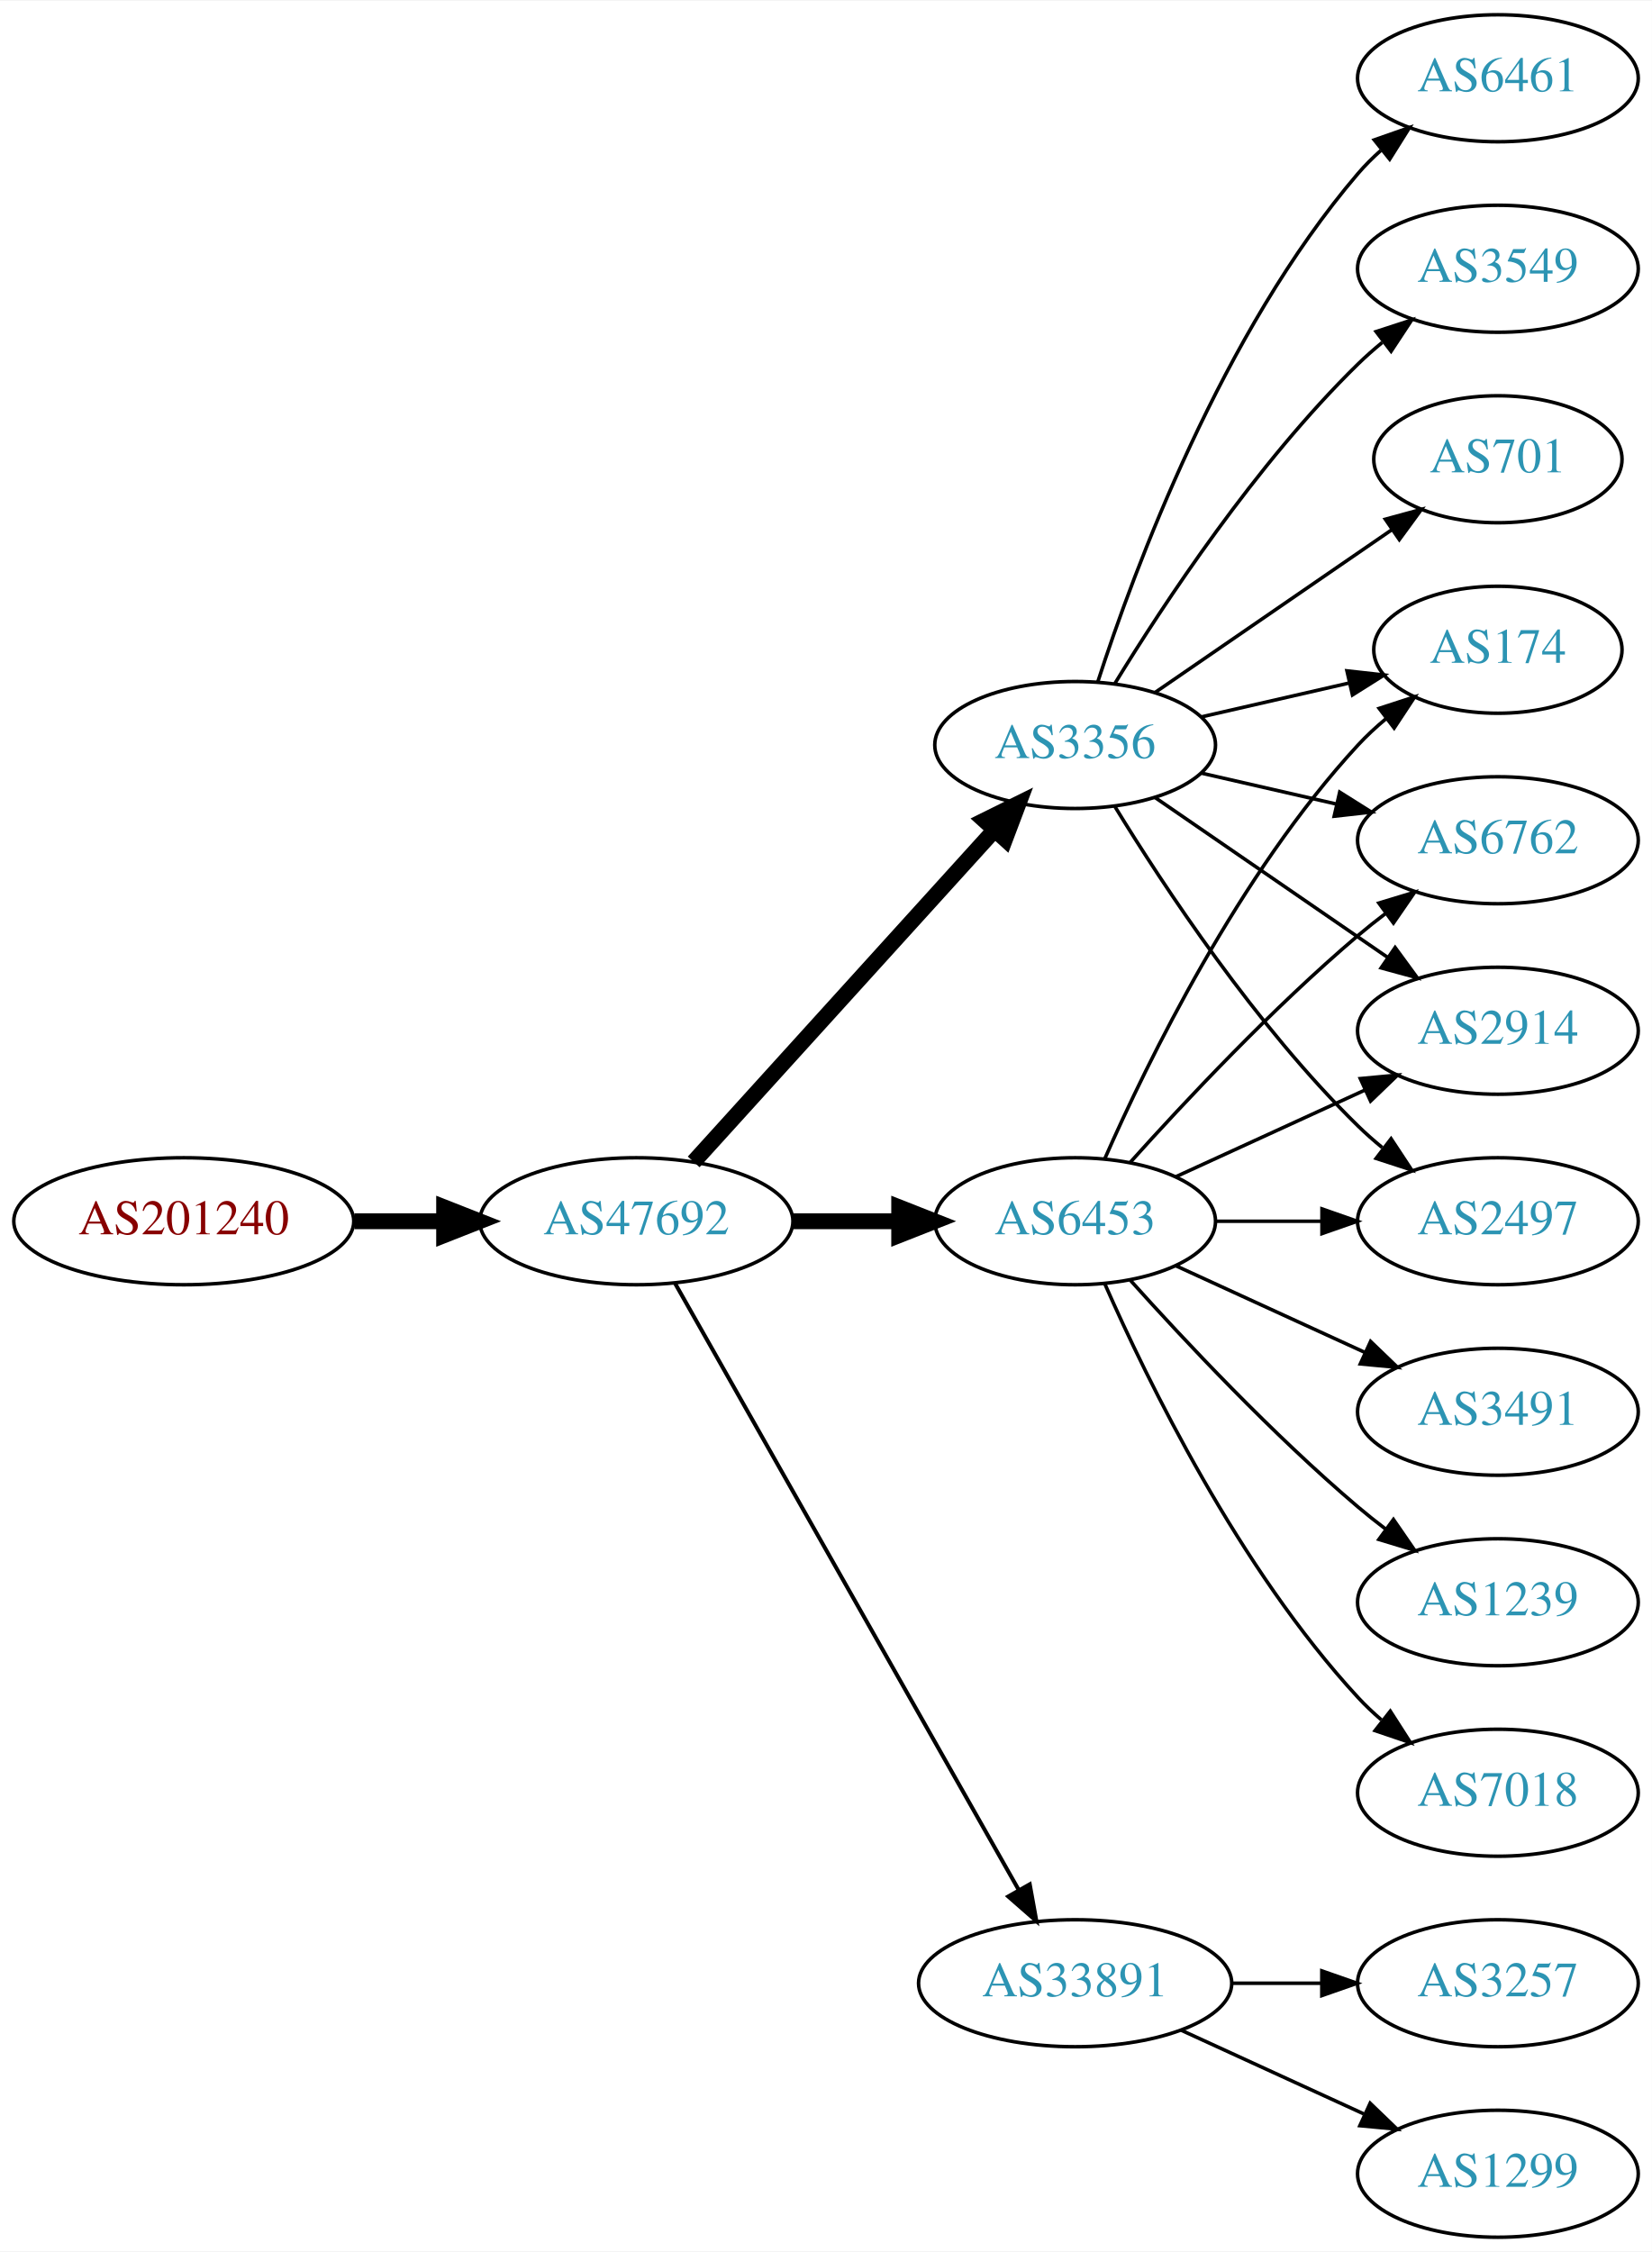
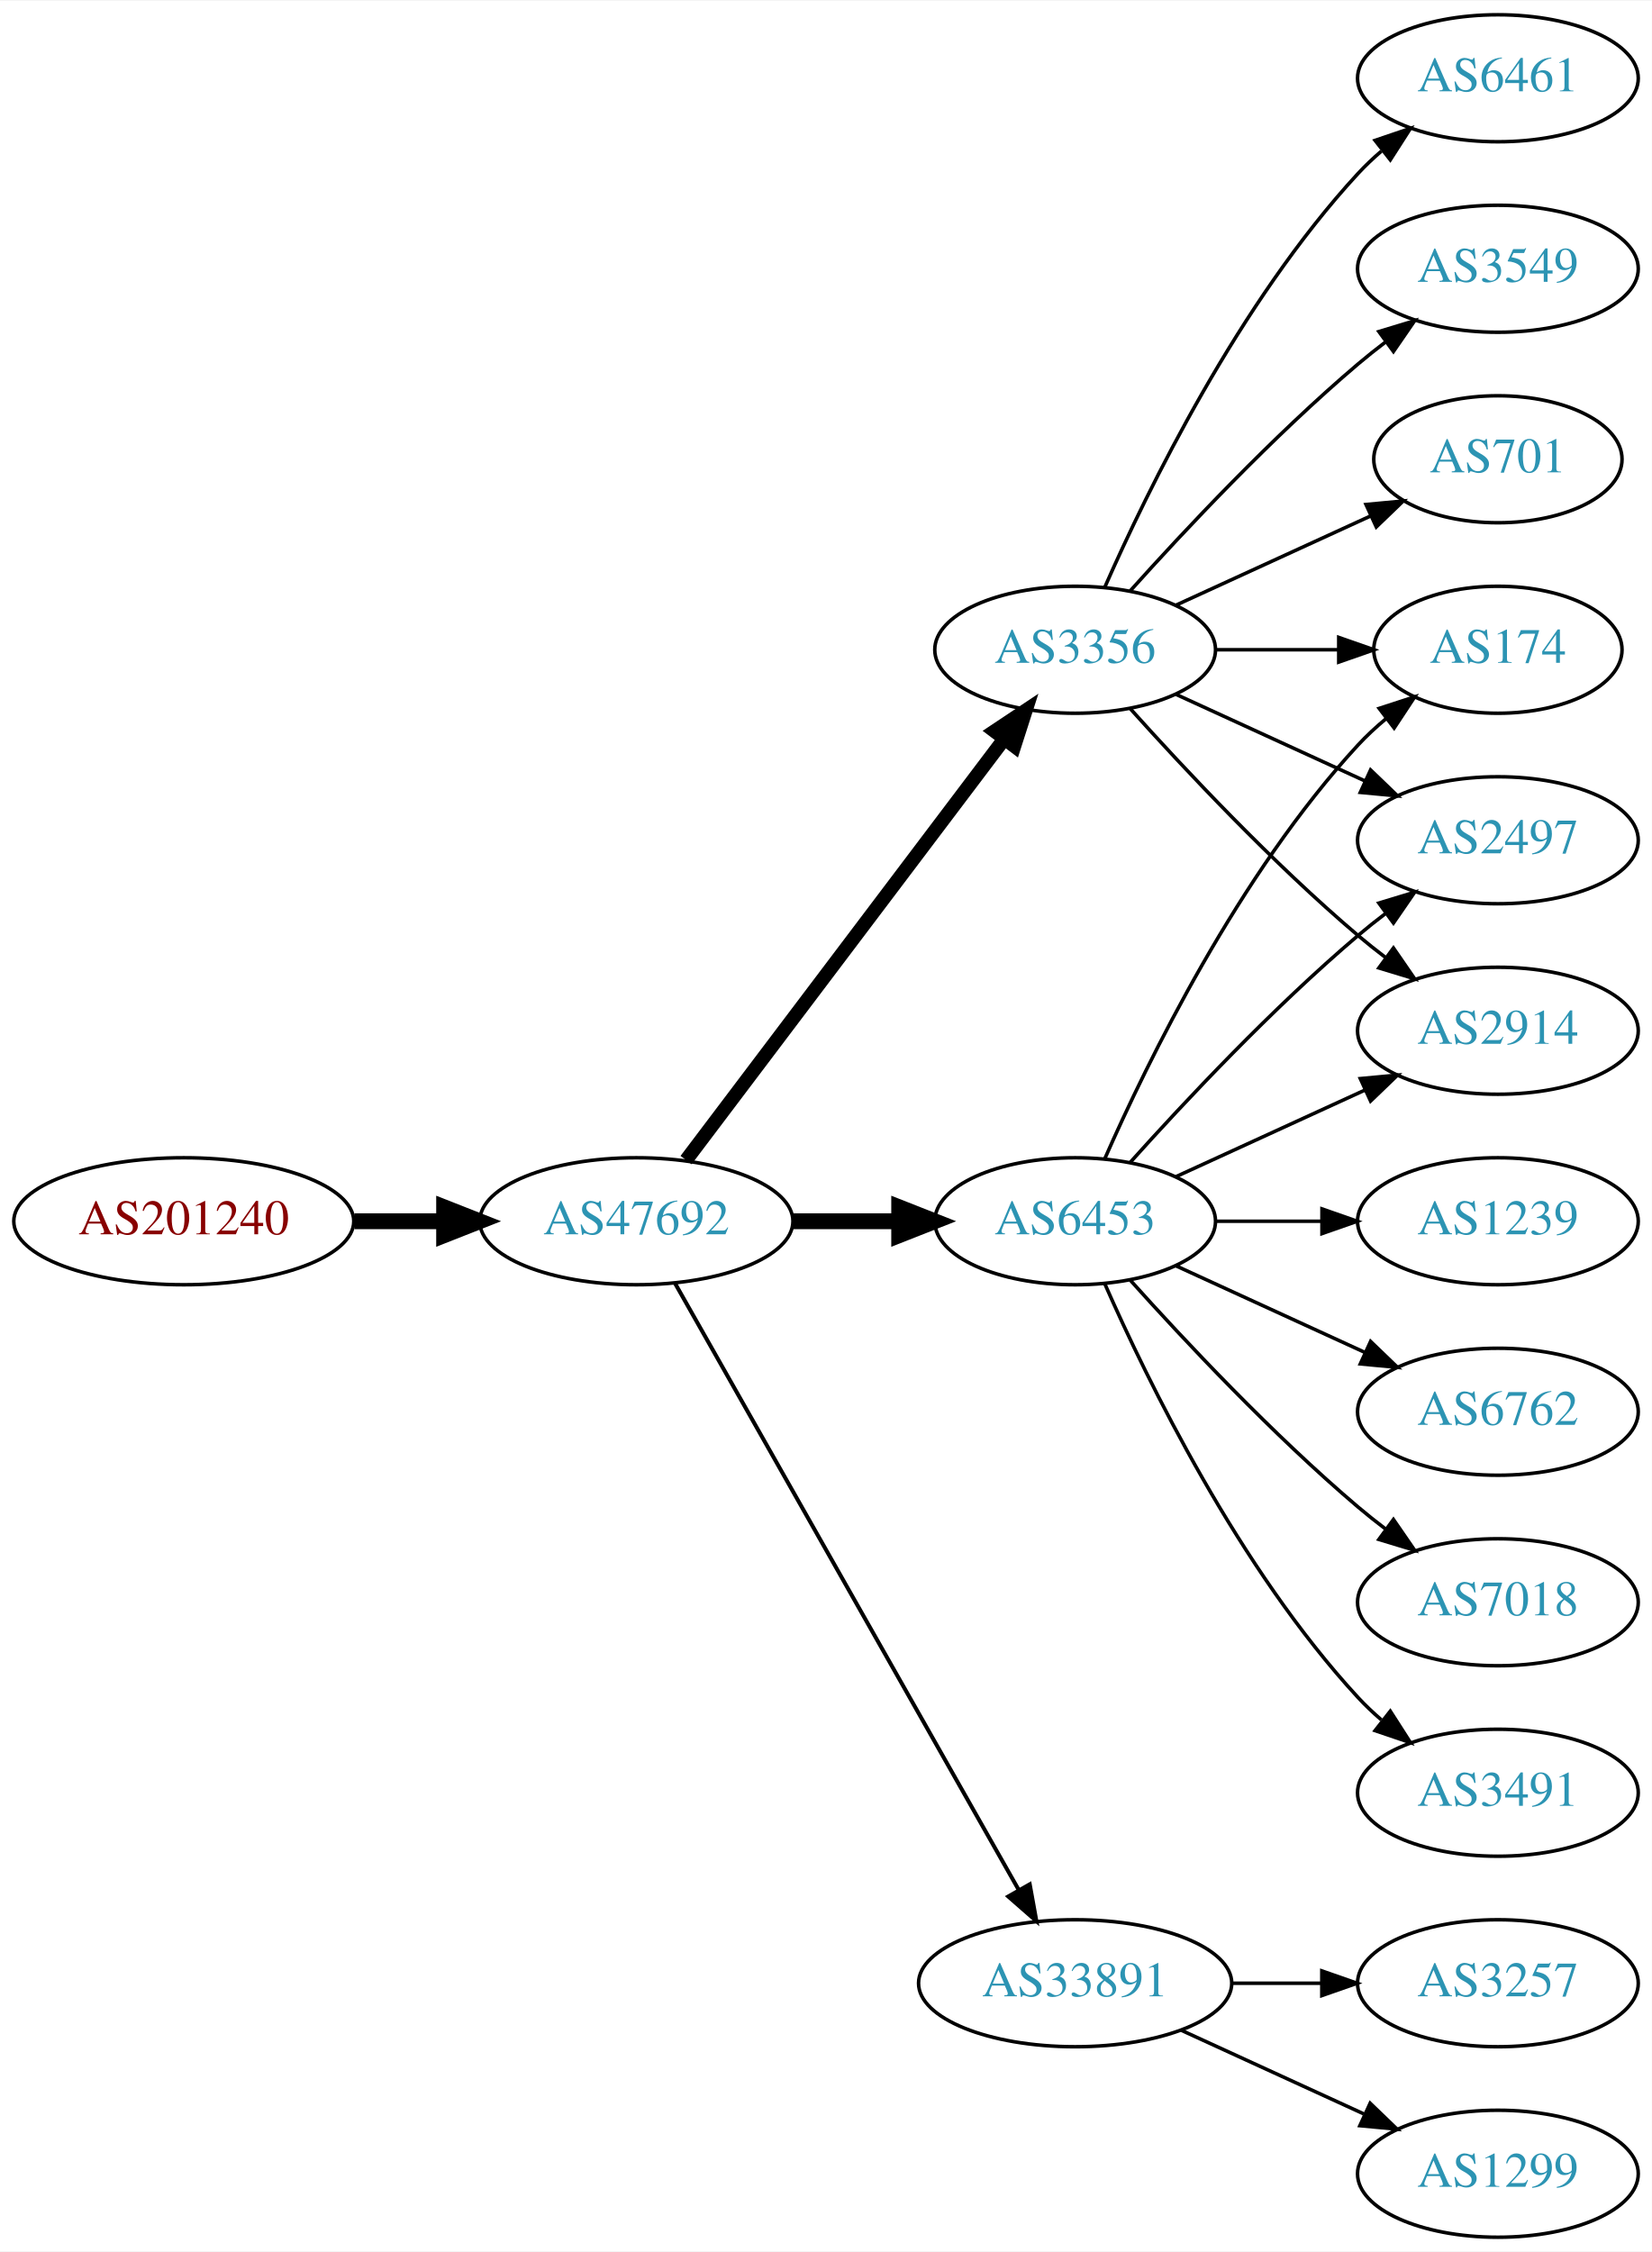
<svg xmlns="http://www.w3.org/2000/svg" xmlns:xlink="http://www.w3.org/1999/xlink" width="468pt" height="638pt" viewBox="0.00 0.00 468.27 638.00">
  <g id="graph0" class="graph" transform="scale(1 1) rotate(0) translate(4 634)">
    <polygon fill="white" stroke="none" points="-4,4 -4,-634 464.269,-634 464.269,4 -4,4" />
    <g id="node1" class="node">
      <g id="a_node1">
        <a xlink:href="/asn/201240" xlink:title="AS201240 ~ OpenIoT [AT]">
          <ellipse fill="#ffffff" stroke="black" cx="48.096" cy="-288" rx="48.192" ry="18" />
          <text text-anchor="middle" x="48.096" y="-284.3" font-family="Times,serif" font-size="14.00" fill="#880000">AS201240</text>
        </a>
      </g>
    </g>
    <g id="node2" class="node">
      <g id="a_node2">
        <a xlink:href="/asn/47692" xlink:title="AS47692 ~ Nessus GmbH [AT]">
          <ellipse fill="#ffffff" stroke="black" cx="176.388" cy="-288" rx="44.393" ry="18" />
          <text text-anchor="middle" x="176.388" y="-284.3" font-family="Times,serif" font-size="14.00" fill="#2c94b3">AS47692</text>
        </a>
      </g>
    </g>
    <g id="edge1" class="edge">
      <path fill="none" stroke="black" stroke-width="4.5" d="M96.481,-288C104.742,-288 113.386,-288 121.799,-288" />
      <polygon fill="black" stroke="black" stroke-width="4.5" points="121.904,-291.938 131.904,-288 121.904,-284.063 121.904,-291.938" />
    </g>
    <g id="node3" class="node">
      <g id="a_node3">
        <a xlink:href="/asn/6453" xlink:title="AS6453 ~ TATA COMMUNICATIONS (AMERICA) INC [US]">
          <ellipse fill="#ffffff" stroke="black" cx="300.78" cy="-288" rx="39.794" ry="18" />
          <text text-anchor="middle" x="300.78" y="-284.3" font-family="Times,serif" font-size="14.00" fill="#2c94b3">AS6453</text>
        </a>
      </g>
    </g>
    <g id="edge2" class="edge">
      <path fill="none" stroke="black" stroke-width="4.5" d="M220.883,-288C230.572,-288 240.909,-288 250.802,-288" />
      <polygon fill="black" stroke="black" stroke-width="4.5" points="250.904,-291.938 260.904,-288 250.904,-284.063 250.904,-291.938" />
    </g>
    <g id="node4" class="node">
      <g id="a_node4">
        <a xlink:href="/asn/3356" xlink:title="AS3356 ~ Level 3 Parent, LLC [US]">
-           <ellipse fill="#ffffff" stroke="black" cx="300.78" cy="-423" rx="39.794" ry="18" />
-           <text text-anchor="middle" x="300.78" y="-419.3" font-family="Times,serif" font-size="14.00" fill="#2c94b3">AS3356</text>
+           <ellipse fill="#ffffff" stroke="black" cx="300.78" cy="-450" rx="39.794" ry="18" />
+           <text text-anchor="middle" x="300.78" y="-446.3" font-family="Times,serif" font-size="14.00" fill="#2c94b3">AS3356</text>
        </a>
      </g>
    </g>
    <g id="edge3" class="edge">
-       <path fill="none" stroke="black" stroke-width="4.5" d="M192.641,-304.825C214.104,-328.499 253.335,-371.771 277.903,-398.87" />
-       <polygon fill="black" stroke="black" stroke-width="4.5" points="275.085,-401.623 284.718,-406.387 280.919,-396.334 275.085,-401.623" />
+       <path fill="none" stroke="black" stroke-width="3.938" d="M190.486,-305.337C212.11,-333.96 255.381,-391.233 280.504,-424.486" />
+       <polygon fill="black" stroke="black" stroke-width="3.938" points="277.955,-426.919 286.776,-432.788 283.54,-422.699 277.955,-426.919" />
    </g>
    <g id="node5" class="node">
      <g id="a_node5">
        <a xlink:href="/asn/33891" xlink:title="AS33891 ~ CORE-BACKBONE GMBH GLOBAL NETWORK [DE]">
          <ellipse fill="#ffffff" stroke="black" cx="300.78" cy="-72" rx="44.393" ry="18" />
          <text text-anchor="middle" x="300.78" y="-68.3" font-family="Times,serif" font-size="14.00" fill="#2c94b3">AS33891</text>
        </a>
      </g>
    </g>
    <g id="edge4" class="edge">
      <path fill="none" stroke="black" stroke-width="1.125" d="M187.403,-270.324C208.883,-232.416 259.477,-143.127 284.797,-98.442" />
      <polygon fill="black" stroke="black" stroke-width="1.125" points="287.912,-100.043 289.797,-89.618 281.822,-96.592 287.912,-100.043" />
    </g>
    <g id="node6" class="node">
      <g id="a_node6">
+         <a xlink:href="/asn/174" xlink:title="AS174 ~ Cogent Communications [US]">
+           <ellipse fill="#ffffff" stroke="black" cx="420.622" cy="-450" rx="35.194" ry="18" />
+           <text text-anchor="middle" x="420.622" y="-446.3" font-family="Times,serif" font-size="14.00" fill="#2c94b3">AS174</text>
+         </a>
+       </g>
+     </g>
+     <g id="edge5" class="edge">
+       <path fill="none" stroke="black" d="M309.196,-305.761C321.264,-333.183 347.235,-386.473 380.976,-423 383.381,-425.604 386.079,-428.1 388.901,-430.449" />
+       <polygon fill="black" stroke="black" points="386.969,-433.378 397.045,-436.653 391.211,-427.809 386.969,-433.378" />
+     </g>
+     <g id="node7" class="node">
+       <g id="a_node7">
+         <a xlink:href="/asn/1239" xlink:title="AS1239 ~ Sprint [US]">
+           <ellipse fill="#ffffff" stroke="black" cx="420.622" cy="-288" rx="39.794" ry="18" />
+           <text text-anchor="middle" x="420.622" y="-284.3" font-family="Times,serif" font-size="14.00" fill="#2c94b3">AS1239</text>
+         </a>
+       </g>
+     </g>
+     <g id="edge6" class="edge">
+       <path fill="none" stroke="black" d="M340.692,-288C350.246,-288 360.595,-288 370.558,-288" />
+       <polygon fill="black" stroke="black" points="370.751,-291.5 380.75,-288 370.75,-284.5 370.751,-291.5" />
+     </g>
+     <g id="node8" class="node">
+       <g id="a_node8">
+         <a xlink:href="/asn/6762" xlink:title="AS6762 ~ TELECOM ITALIA SPARKLE S.p.A. [IT]">
+           <ellipse fill="#ffffff" stroke="black" cx="420.622" cy="-234" rx="39.794" ry="18" />
+           <text text-anchor="middle" x="420.622" y="-230.3" font-family="Times,serif" font-size="14.00" fill="#2c94b3">AS6762</text>
+         </a>
+       </g>
+     </g>
+     <g id="edge7" class="edge">
+       <path fill="none" stroke="black" d="M329.409,-275.339C345.366,-268.027 365.636,-258.739 382.919,-250.819" />
+       <polygon fill="black" stroke="black" points="384.534,-253.929 392.167,-246.581 381.617,-247.565 384.534,-253.929" />
+     </g>
+     <g id="node9" class="node">
+       <g id="a_node9">
+         <a xlink:href="/asn/2497" xlink:title="AS2497 ~ Internet Initiative Japan Inc. [JP]">
+           <ellipse fill="#ffffff" stroke="black" cx="420.622" cy="-396" rx="39.794" ry="18" />
+           <text text-anchor="middle" x="420.622" y="-392.3" font-family="Times,serif" font-size="14.00" fill="#2c94b3">AS2497</text>
+         </a>
+       </g>
+     </g>
+     <g id="edge8" class="edge">
+       <path fill="none" stroke="black" d="M316.426,-304.725C331.727,-321.765 356.824,-348.523 380.976,-369 383.473,-371.117 386.133,-373.232 388.845,-375.293" />
+       <polygon fill="black" stroke="black" points="386.882,-378.194 397.021,-381.266 391.011,-372.541 386.882,-378.194" />
+     </g>
+     <g id="node10" class="node">
+       <g id="a_node10">
        <a xlink:href="/asn/2914" xlink:title="AS2914 ~ NTT America, Inc. [US]">
          <ellipse fill="#ffffff" stroke="black" cx="420.622" cy="-342" rx="39.794" ry="18" />
          <text text-anchor="middle" x="420.622" y="-338.3" font-family="Times,serif" font-size="14.00" fill="#2c94b3">AS2914</text>
        </a>
      </g>
    </g>
-     <g id="edge5" class="edge">
+     <g id="edge9" class="edge">
      <path fill="none" stroke="black" d="M329.409,-300.661C345.366,-307.973 365.636,-317.261 382.919,-325.181" />
      <polygon fill="black" stroke="black" points="381.617,-328.435 392.167,-329.419 384.534,-322.071 381.617,-328.435" />
-     </g>
-     <g id="node7" class="node">
-       <g id="a_node7">
-         <a xlink:href="/asn/2497" xlink:title="AS2497 ~ Internet Initiative Japan Inc. [JP]">
-           <ellipse fill="#ffffff" stroke="black" cx="420.622" cy="-288" rx="39.794" ry="18" />
-           <text text-anchor="middle" x="420.622" y="-284.3" font-family="Times,serif" font-size="14.00" fill="#2c94b3">AS2497</text>
-         </a>
-       </g>
-     </g>
-     <g id="edge6" class="edge">
-       <path fill="none" stroke="black" d="M340.692,-288C350.246,-288 360.595,-288 370.558,-288" />
-       <polygon fill="black" stroke="black" points="370.751,-291.5 380.75,-288 370.75,-284.5 370.751,-291.5" />
-     </g>
-     <g id="node8" class="node">
-       <g id="a_node8">
-         <a xlink:href="/asn/174" xlink:title="AS174 ~ Cogent Communications [US]">
-           <ellipse fill="#ffffff" stroke="black" cx="420.622" cy="-450" rx="35.194" ry="18" />
-           <text text-anchor="middle" x="420.622" y="-446.3" font-family="Times,serif" font-size="14.00" fill="#2c94b3">AS174</text>
-         </a>
-       </g>
-     </g>
-     <g id="edge7" class="edge">
-       <path fill="none" stroke="black" d="M309.196,-305.761C321.264,-333.183 347.235,-386.473 380.976,-423 383.381,-425.604 386.079,-428.1 388.901,-430.449" />
-       <polygon fill="black" stroke="black" points="386.969,-433.378 397.045,-436.653 391.211,-427.809 386.969,-433.378" />
-     </g>
-     <g id="node9" class="node">
-       <g id="a_node9">
-         <a xlink:href="/asn/3491" xlink:title="AS3491 ~ PCCW Global, Inc. [US]">
-           <ellipse fill="#ffffff" stroke="black" cx="420.622" cy="-234" rx="39.794" ry="18" />
-           <text text-anchor="middle" x="420.622" y="-230.3" font-family="Times,serif" font-size="14.00" fill="#2c94b3">AS3491</text>
-         </a>
-       </g>
-     </g>
-     <g id="edge8" class="edge">
-       <path fill="none" stroke="black" d="M329.409,-275.339C345.366,-268.027 365.636,-258.739 382.919,-250.819" />
-       <polygon fill="black" stroke="black" points="384.534,-253.929 392.167,-246.581 381.617,-247.565 384.534,-253.929" />
-     </g>
-     <g id="node10" class="node">
-       <g id="a_node10">
-         <a xlink:href="/asn/1239" xlink:title="AS1239 ~ Sprint [US]">
-           <ellipse fill="#ffffff" stroke="black" cx="420.622" cy="-180" rx="39.794" ry="18" />
-           <text text-anchor="middle" x="420.622" y="-176.3" font-family="Times,serif" font-size="14.00" fill="#2c94b3">AS1239</text>
-         </a>
-       </g>
-     </g>
-     <g id="edge9" class="edge">
-       <path fill="none" stroke="black" d="M316.426,-271.275C331.727,-254.235 356.824,-227.477 380.976,-207 383.473,-204.883 386.133,-202.768 388.845,-200.707" />
-       <polygon fill="black" stroke="black" points="391.011,-203.459 397.021,-194.734 386.882,-197.806 391.011,-203.459" />
    </g>
    <g id="node11" class="node">
      <g id="a_node11">
        <a xlink:href="/asn/7018" xlink:title="AS7018 ~ AT&amp;T Services, Inc. [US]">
+           <ellipse fill="#ffffff" stroke="black" cx="420.622" cy="-180" rx="39.794" ry="18" />
+           <text text-anchor="middle" x="420.622" y="-176.3" font-family="Times,serif" font-size="14.00" fill="#2c94b3">AS7018</text>
+         </a>
+       </g>
+     </g>
+     <g id="edge10" class="edge">
+       <path fill="none" stroke="black" d="M316.426,-271.275C331.727,-254.235 356.824,-227.477 380.976,-207 383.473,-204.883 386.133,-202.768 388.845,-200.707" />
+       <polygon fill="black" stroke="black" points="391.011,-203.459 397.021,-194.734 386.882,-197.806 391.011,-203.459" />
+     </g>
+     <g id="node12" class="node">
+       <g id="a_node12">
+         <a xlink:href="/asn/3491" xlink:title="AS3491 ~ PCCW Global, Inc. [US]">
          <ellipse fill="#ffffff" stroke="black" cx="420.622" cy="-126" rx="39.794" ry="18" />
-           <text text-anchor="middle" x="420.622" y="-122.3" font-family="Times,serif" font-size="14.00" fill="#2c94b3">AS7018</text>
-         </a>
-       </g>
-     </g>
-     <g id="edge10" class="edge">
+           <text text-anchor="middle" x="420.622" y="-122.3" font-family="Times,serif" font-size="14.00" fill="#2c94b3">AS3491</text>
+         </a>
+       </g>
+     </g>
+     <g id="edge11" class="edge">
      <path fill="none" stroke="black" d="M309.196,-270.239C321.264,-242.817 347.235,-189.527 380.976,-153 383.006,-150.802 385.245,-148.681 387.591,-146.66" />
      <polygon fill="black" stroke="black" points="390.118,-149.126 395.835,-140.206 385.804,-143.614 390.118,-149.126" />
    </g>
-     <g id="node12" class="node">
-       <g id="a_node12">
-         <a xlink:href="/asn/6762" xlink:title="AS6762 ~ TELECOM ITALIA SPARKLE S.p.A. [IT]">
-           <ellipse fill="#ffffff" stroke="black" cx="420.622" cy="-396" rx="39.794" ry="18" />
-           <text text-anchor="middle" x="420.622" y="-392.3" font-family="Times,serif" font-size="14.00" fill="#2c94b3">AS6762</text>
-         </a>
-       </g>
-     </g>
-     <g id="edge11" class="edge">
-       <path fill="none" stroke="black" d="M316.426,-304.725C331.727,-321.765 356.824,-348.523 380.976,-369 383.473,-371.117 386.133,-373.232 388.845,-375.293" />
-       <polygon fill="black" stroke="black" points="386.882,-378.194 397.021,-381.266 391.011,-372.541 386.882,-378.194" />
-     </g>
-     <g id="edge19" class="edge">
-       <path fill="none" stroke="black" d="M323.394,-408.143C341.882,-395.435 368.696,-377.005 389.326,-362.825" />
-       <polygon fill="black" stroke="black" points="391.488,-365.586 397.746,-357.037 387.522,-359.817 391.488,-365.586" />
-     </g>
-     <g id="edge18" class="edge">
-       <path fill="none" stroke="black" d="M312.045,-405.56C325.854,-383.009 352.043,-343.278 380.976,-315 383.116,-312.908 385.433,-310.863 387.833,-308.894" />
-       <polygon fill="black" stroke="black" points="390.343,-311.382 396.175,-302.536 386.1,-305.815 390.343,-311.382" />
-     </g>
    <g id="edge17" class="edge">
-       <path fill="none" stroke="black" d="M336.499,-430.955C349.592,-433.955 364.614,-437.396 378.255,-440.522" />
-       <polygon fill="black" stroke="black" points="377.833,-444.016 388.362,-442.838 379.396,-437.193 377.833,-444.016" />
-     </g>
-     <g id="edge16" class="edge">
-       <path fill="none" stroke="black" d="M336.499,-415.045C348.499,-412.296 362.12,-409.175 374.812,-406.267" />
-       <polygon fill="black" stroke="black" points="375.778,-409.636 384.744,-403.991 374.215,-402.813 375.778,-409.636" />
-     </g>
-     <g id="node15" class="node">
-       <g id="a_node15">
+       <path fill="none" stroke="black" d="M340.692,-450C351.779,-450 363.939,-450 375.321,-450" />
+       <polygon fill="black" stroke="black" points="375.503,-453.5 385.503,-450 375.503,-446.5 375.503,-453.5" />
+     </g>
+     <g id="edge15" class="edge">
+       <path fill="none" stroke="black" d="M329.409,-437.339C345.366,-430.027 365.636,-420.739 382.919,-412.819" />
+       <polygon fill="black" stroke="black" points="384.534,-415.929 392.167,-408.581 381.617,-409.565 384.534,-415.929" />
+     </g>
+     <g id="edge14" class="edge">
+       <path fill="none" stroke="black" d="M316.426,-433.275C331.727,-416.235 356.824,-389.477 380.976,-369 383.473,-366.883 386.133,-364.768 388.845,-362.707" />
+       <polygon fill="black" stroke="black" points="391.011,-365.459 397.021,-356.734 386.882,-359.806 391.011,-365.459" />
+     </g>
+     <g id="node13" class="node">
+       <g id="a_node13">
        <a xlink:href="/asn/6461" xlink:title="AS6461 ~ Zayo Bandwidth [US]">
          <ellipse fill="#ffffff" stroke="black" cx="420.622" cy="-612" rx="39.794" ry="18" />
          <text text-anchor="middle" x="420.622" y="-608.3" font-family="Times,serif" font-size="14.00" fill="#2c94b3">AS6461</text>
        </a>
      </g>
    </g>
-     <g id="edge14" class="edge">
-       <path fill="none" stroke="black" d="M307.227,-440.991C317.541,-472.816 342.403,-539.927 380.976,-585 382.922,-587.274 385.1,-589.449 387.404,-591.507" />
-       <polygon fill="black" stroke="black" points="385.574,-594.524 395.573,-598.027 389.941,-589.053 385.574,-594.524" />
-     </g>
-     <g id="node16" class="node">
-       <g id="a_node16">
+     <g id="edge12" class="edge">
+       <path fill="none" stroke="black" d="M309.196,-467.761C321.264,-495.183 347.235,-548.473 380.976,-585 383.006,-587.198 385.245,-589.319 387.591,-591.34" />
+       <polygon fill="black" stroke="black" points="385.804,-594.386 395.835,-597.794 390.118,-588.874 385.804,-594.386" />
+     </g>
+     <g id="node14" class="node">
+       <g id="a_node14">
        <a xlink:href="/asn/3549" xlink:title="AS3549 ~ Level 3 Parent, LLC [US]">
          <ellipse fill="#ffffff" stroke="black" cx="420.622" cy="-558" rx="39.794" ry="18" />
          <text text-anchor="middle" x="420.622" y="-554.3" font-family="Times,serif" font-size="14.00" fill="#2c94b3">AS3549</text>
        </a>
      </g>
    </g>
-     <g id="edge15" class="edge">
-       <path fill="none" stroke="black" d="M312.045,-440.44C325.854,-462.991 352.043,-502.722 380.976,-531 383.116,-533.092 385.433,-535.137 387.833,-537.106" />
-       <polygon fill="black" stroke="black" points="386.1,-540.185 396.175,-543.464 390.343,-534.618 386.1,-540.185" />
-     </g>
-     <g id="node17" class="node">
-       <g id="a_node17">
+     <g id="edge13" class="edge">
+       <path fill="none" stroke="black" d="M316.426,-466.725C331.727,-483.765 356.824,-510.523 380.976,-531 383.473,-533.117 386.133,-535.232 388.845,-537.293" />
+       <polygon fill="black" stroke="black" points="386.882,-540.194 397.021,-543.266 391.011,-534.541 386.882,-540.194" />
+     </g>
+     <g id="node15" class="node">
+       <g id="a_node15">
        <a xlink:href="/asn/701" xlink:title="AS701 ~ UUNET [US]">
          <ellipse fill="#ffffff" stroke="black" cx="420.622" cy="-504" rx="35.194" ry="18" />
          <text text-anchor="middle" x="420.622" y="-500.3" font-family="Times,serif" font-size="14.00" fill="#2c94b3">AS701</text>
        </a>
      </g>
    </g>
-     <g id="edge20" class="edge">
-       <path fill="none" stroke="black" d="M323.394,-437.857C342.231,-450.805 369.711,-469.693 390.487,-483.973" />
-       <polygon fill="black" stroke="black" points="388.712,-487.001 398.935,-489.781 392.677,-481.232 388.712,-487.001" />
-     </g>
-     <g id="node13" class="node">
-       <g id="a_node13">
+     <g id="edge16" class="edge">
+       <path fill="none" stroke="black" d="M329.409,-462.661C345.825,-470.183 366.806,-479.798 384.403,-487.861" />
+       <polygon fill="black" stroke="black" points="383.232,-491.174 393.781,-492.158 386.148,-484.811 383.232,-491.174" />
+     </g>
+     <g id="node16" class="node">
+       <g id="a_node16">
        <a xlink:href="/asn/3257" xlink:title="AS3257 ~ GTT [DE]">
          <ellipse fill="#ffffff" stroke="black" cx="420.622" cy="-72" rx="39.794" ry="18" />
          <text text-anchor="middle" x="420.622" y="-68.3" font-family="Times,serif" font-size="14.00" fill="#2c94b3">AS3257</text>
        </a>
      </g>
    </g>
-     <g id="edge12" class="edge">
+     <g id="edge18" class="edge">
      <path fill="none" stroke="black" d="M344.991,-72C353.303,-72 362.066,-72 370.548,-72" />
      <polygon fill="black" stroke="black" points="370.707,-75.5 380.707,-72 370.707,-68.5 370.707,-75.5" />
    </g>
-     <g id="node14" class="node">
-       <g id="a_node14">
+     <g id="node17" class="node">
+       <g id="a_node17">
        <a xlink:href="/asn/1299" xlink:title="AS1299 ~ Telia Carrier [EU]">
          <ellipse fill="#ffffff" stroke="black" cx="420.622" cy="-18" rx="39.794" ry="18" />
          <text text-anchor="middle" x="420.622" y="-14.3" font-family="Times,serif" font-size="14.00" fill="#2c94b3">AS1299</text>
        </a>
      </g>
    </g>
-     <g id="edge13" class="edge">
+     <g id="edge19" class="edge">
      <path fill="none" stroke="black" d="M330.909,-58.652C346.521,-51.498 365.918,-42.609 382.59,-34.969" />
      <polygon fill="black" stroke="black" points="384.409,-37.986 392.042,-30.638 381.493,-31.622 384.409,-37.986" />
    </g>
  </g>
</svg>
